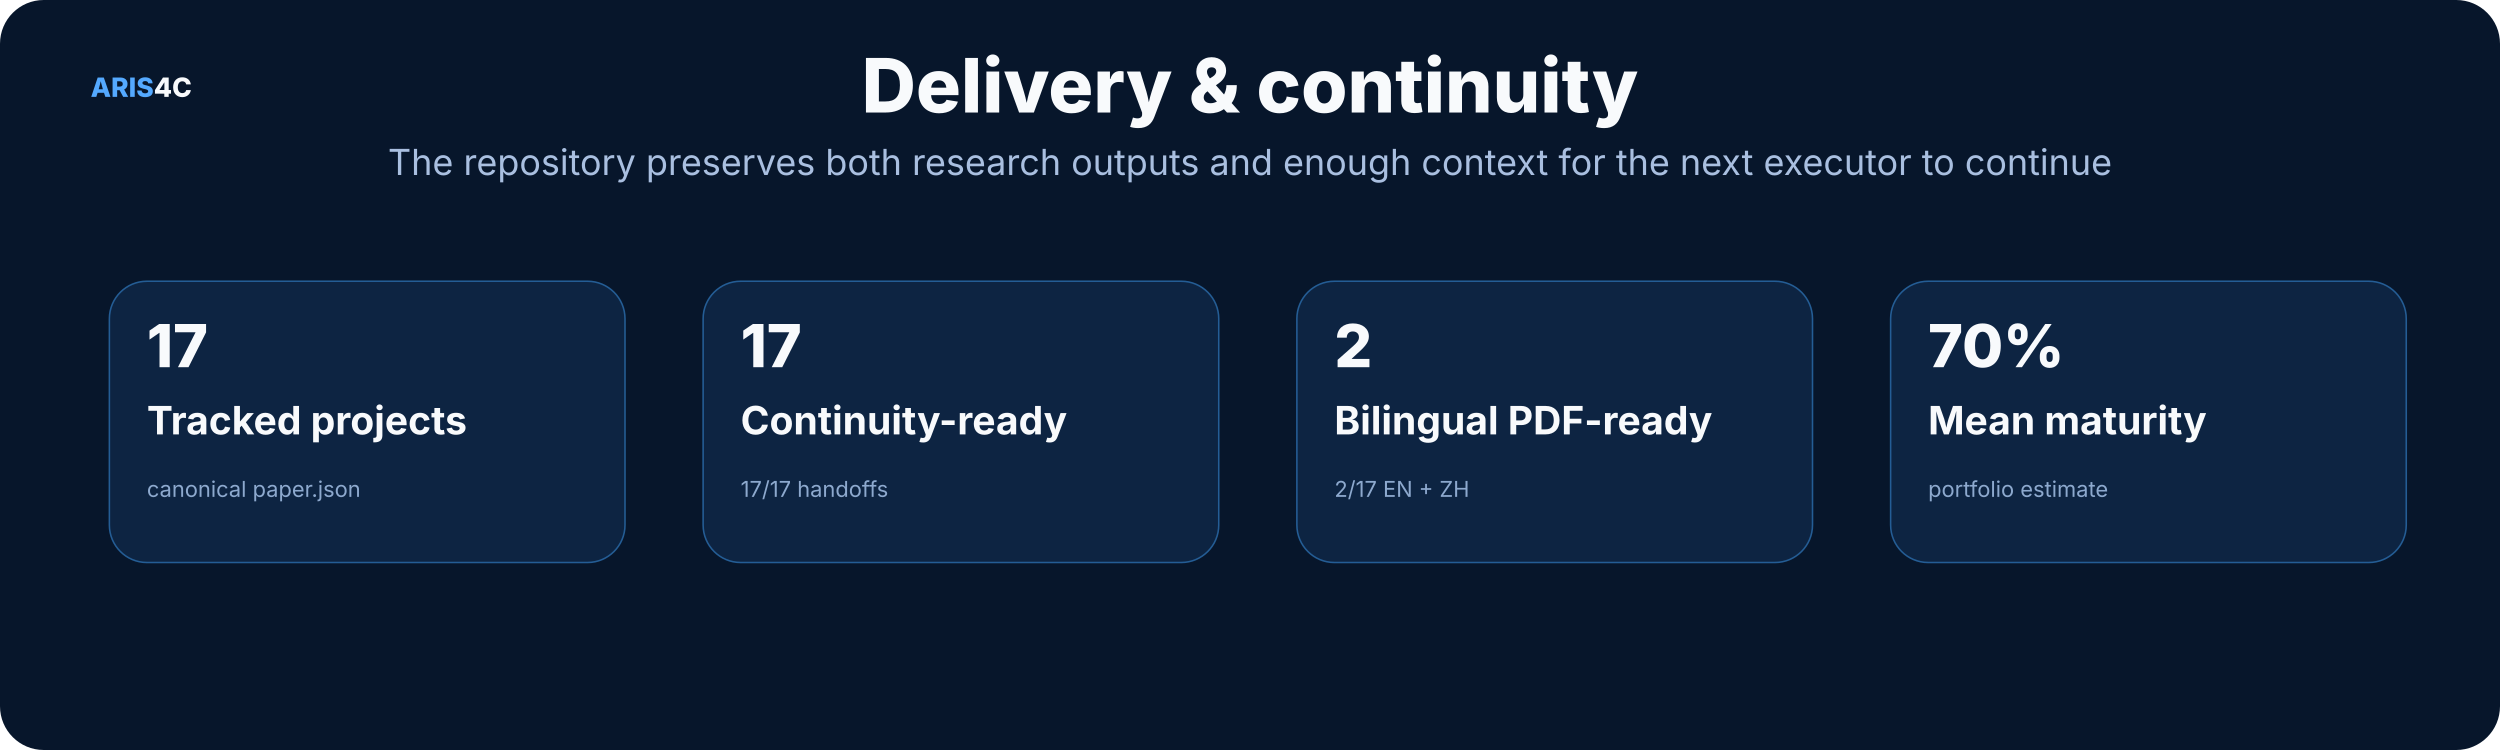
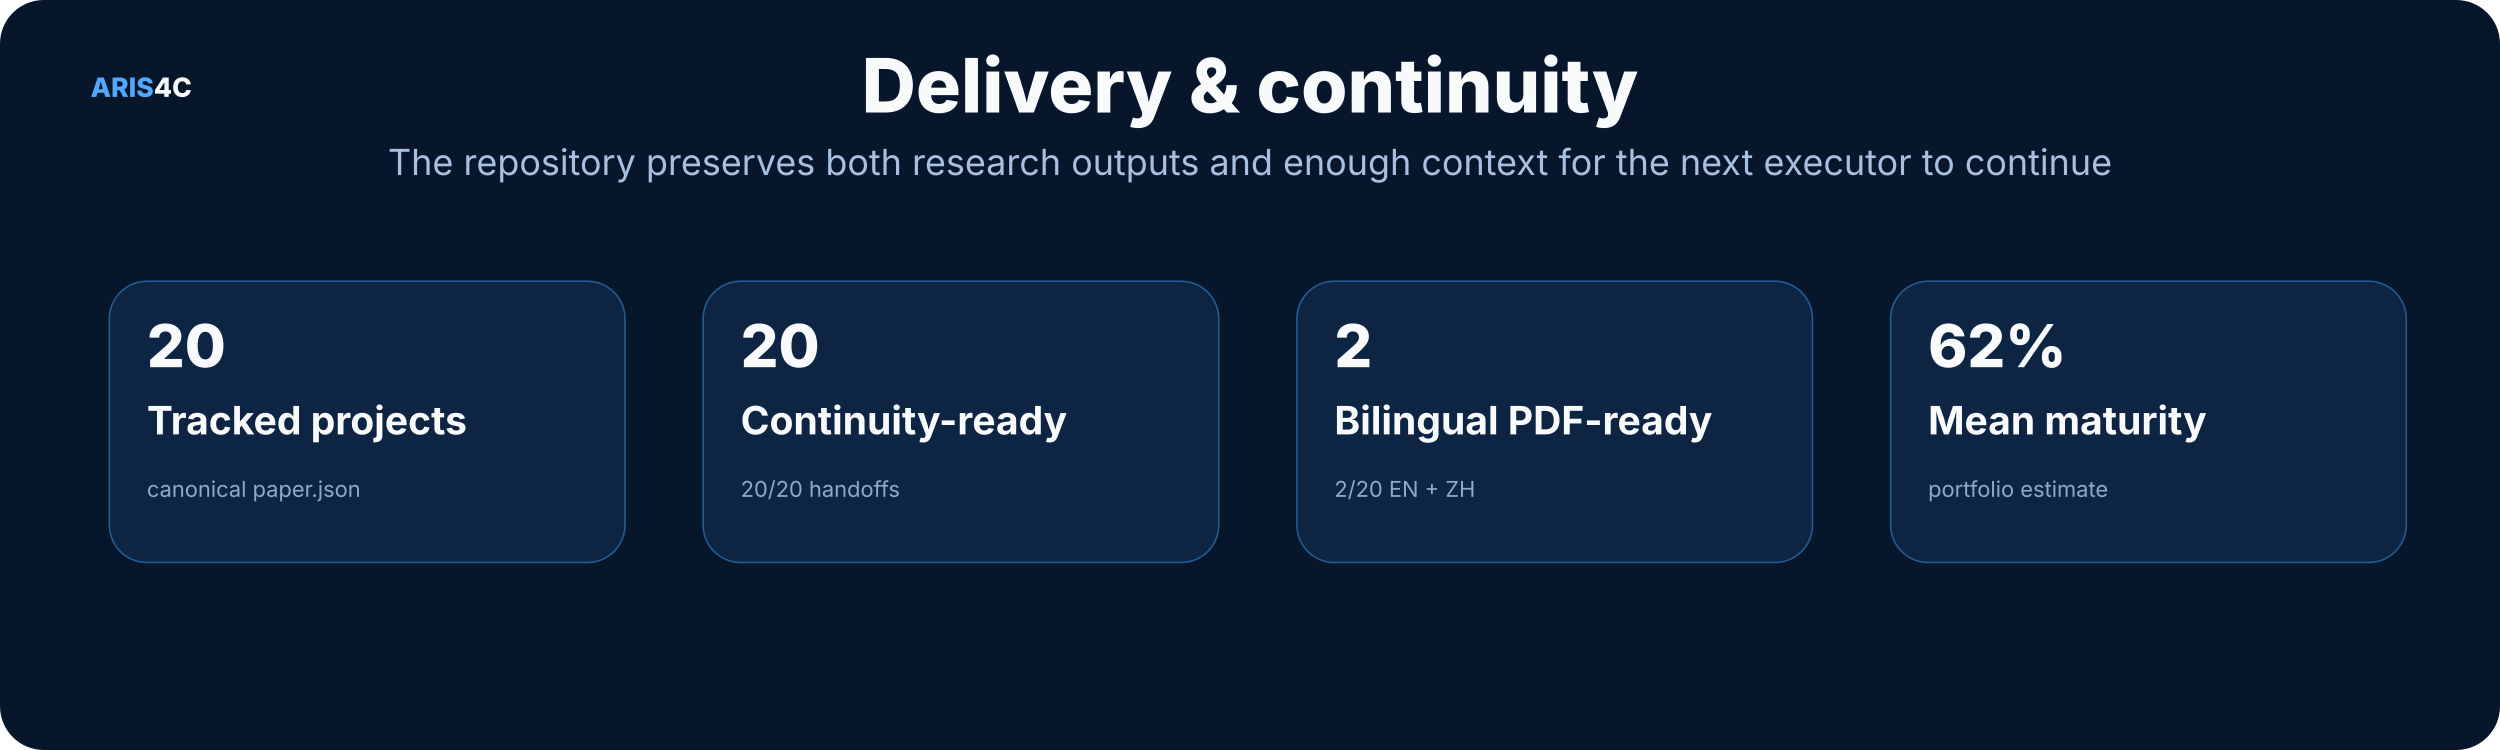
<svg xmlns="http://www.w3.org/2000/svg" width="1600" height="480" viewBox="0 0 1600 480" role="img">
  <rect width="1600" height="480" rx="28" fill="#07162b" />
  <style>text{font-family:Inter,"Noto Sans SC","Microsoft YaHei","PingFang SC",system-ui,sans-serif}.t{font-size:48px;font-weight:800;fill:#f8fafc}.s{font-size:23px;fill:#a9bfe0}.h{font-size:25px;font-weight:750;fill:#f8fafc}.b{font-size:17px;fill:#c8d7ec}.m{font-size:14px;fill:#8da9ce}.k{font-size:16px;font-weight:700;fill:#66e7a4}.n{font-size:17px;font-weight:800;fill:#54a9ff}.metric{font-size:38px;font-weight:800;fill:#f8fafc}</style>
  <text x="58" y="62" class="n">ARIS<tspan fill="#f8fafc">4C</tspan>
  </text>
  <text x="800.0" y="72" text-anchor="middle" class="t">Delivery &amp; continuity</text>
  <text x="800.0" y="112" text-anchor="middle" class="s">The repository preserves both research outputs and enough context for the next executor to continue</text>
  <rect x="70" y="180" width="330" height="180" rx="24" fill="#0d2442" stroke="#245d95" />
-   <text x="94" y="235" class="metric">17</text>
+   <text x="94" y="235" class="metric">20</text>
  <text x="94" y="278" class="h">Tracked projects</text>
  <text x="94" y="318" class="m">canonical paper.json</text>
  <rect x="450" y="180" width="330" height="180" rx="24" fill="#0d2442" stroke="#245d95" />
-   <text x="474" y="235" class="metric">17</text>
+   <text x="474" y="235" class="metric">20</text>
  <text x="474" y="278" class="h">Continuity-ready</text>
-   <text x="474" y="318" class="m">17/17 handoffs</text>
+   <text x="474" y="318" class="m">20/20 handoffs</text>
  <rect x="830" y="180" width="330" height="180" rx="24" fill="#0d2442" stroke="#245d95" />
  <text x="854" y="235" class="metric">2</text>
  <text x="854" y="278" class="h">Bilingual PDF-ready</text>
-   <text x="854" y="318" class="m">2/17 EN + ZH</text>
+   <text x="854" y="318" class="m">2/20 EN + ZH</text>
  <rect x="1210" y="180" width="330" height="180" rx="24" fill="#0d2442" stroke="#245d95" />
-   <text x="1234" y="235" class="metric">70%</text>
+   <text x="1234" y="235" class="metric">62%</text>
  <text x="1234" y="278" class="h">Mean maturity</text>
  <text x="1234" y="318" class="m">portfolio estimate</text>
</svg>
